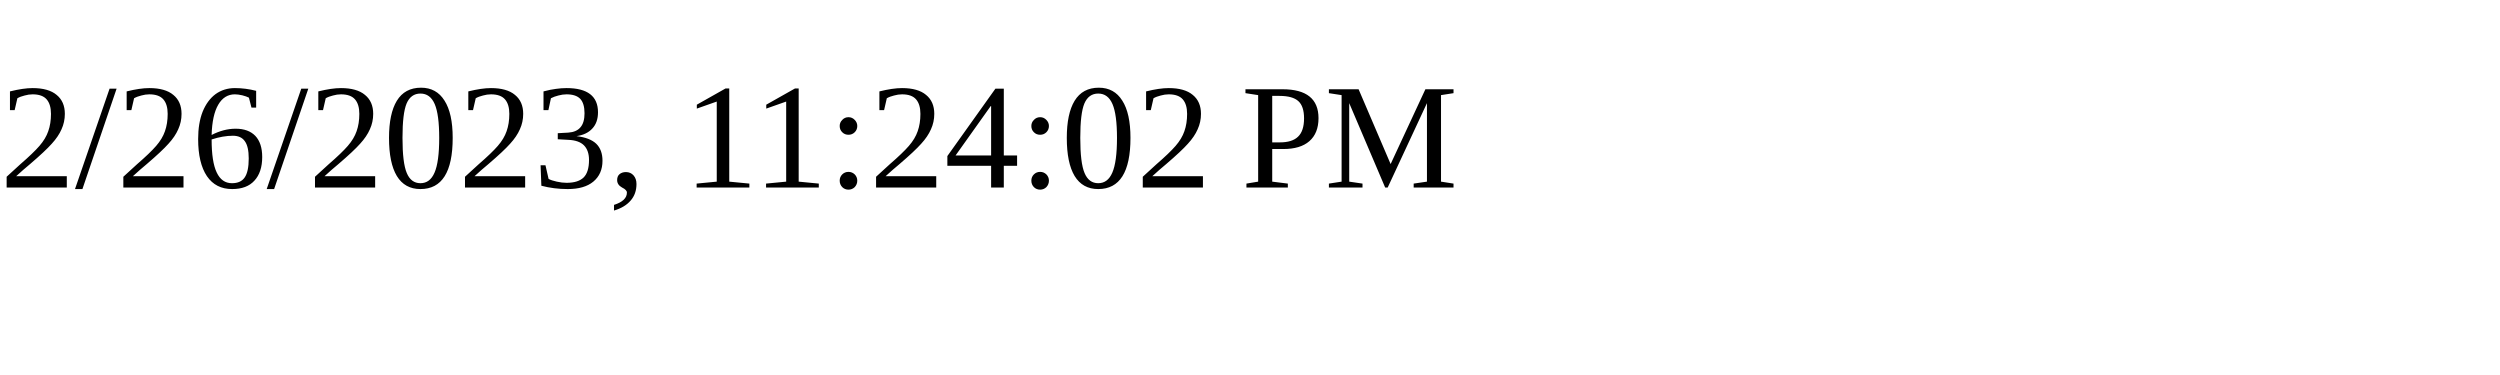
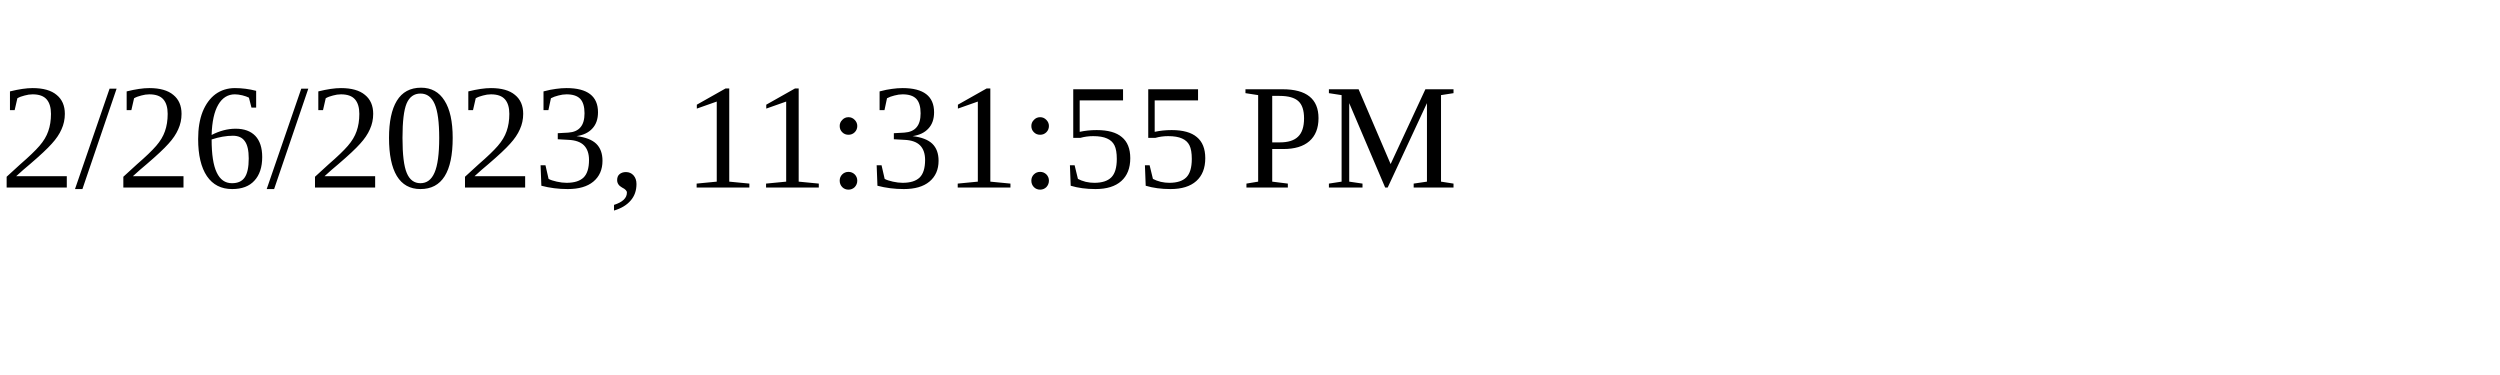
<svg xmlns="http://www.w3.org/2000/svg" height="30" width="200">
-   <text x="0" y="15">2/26/2023, 11:24:02 PM</text>
+   <text x="0" y="15">2/26/2023, 11:31:55 PM</text>
</svg>
